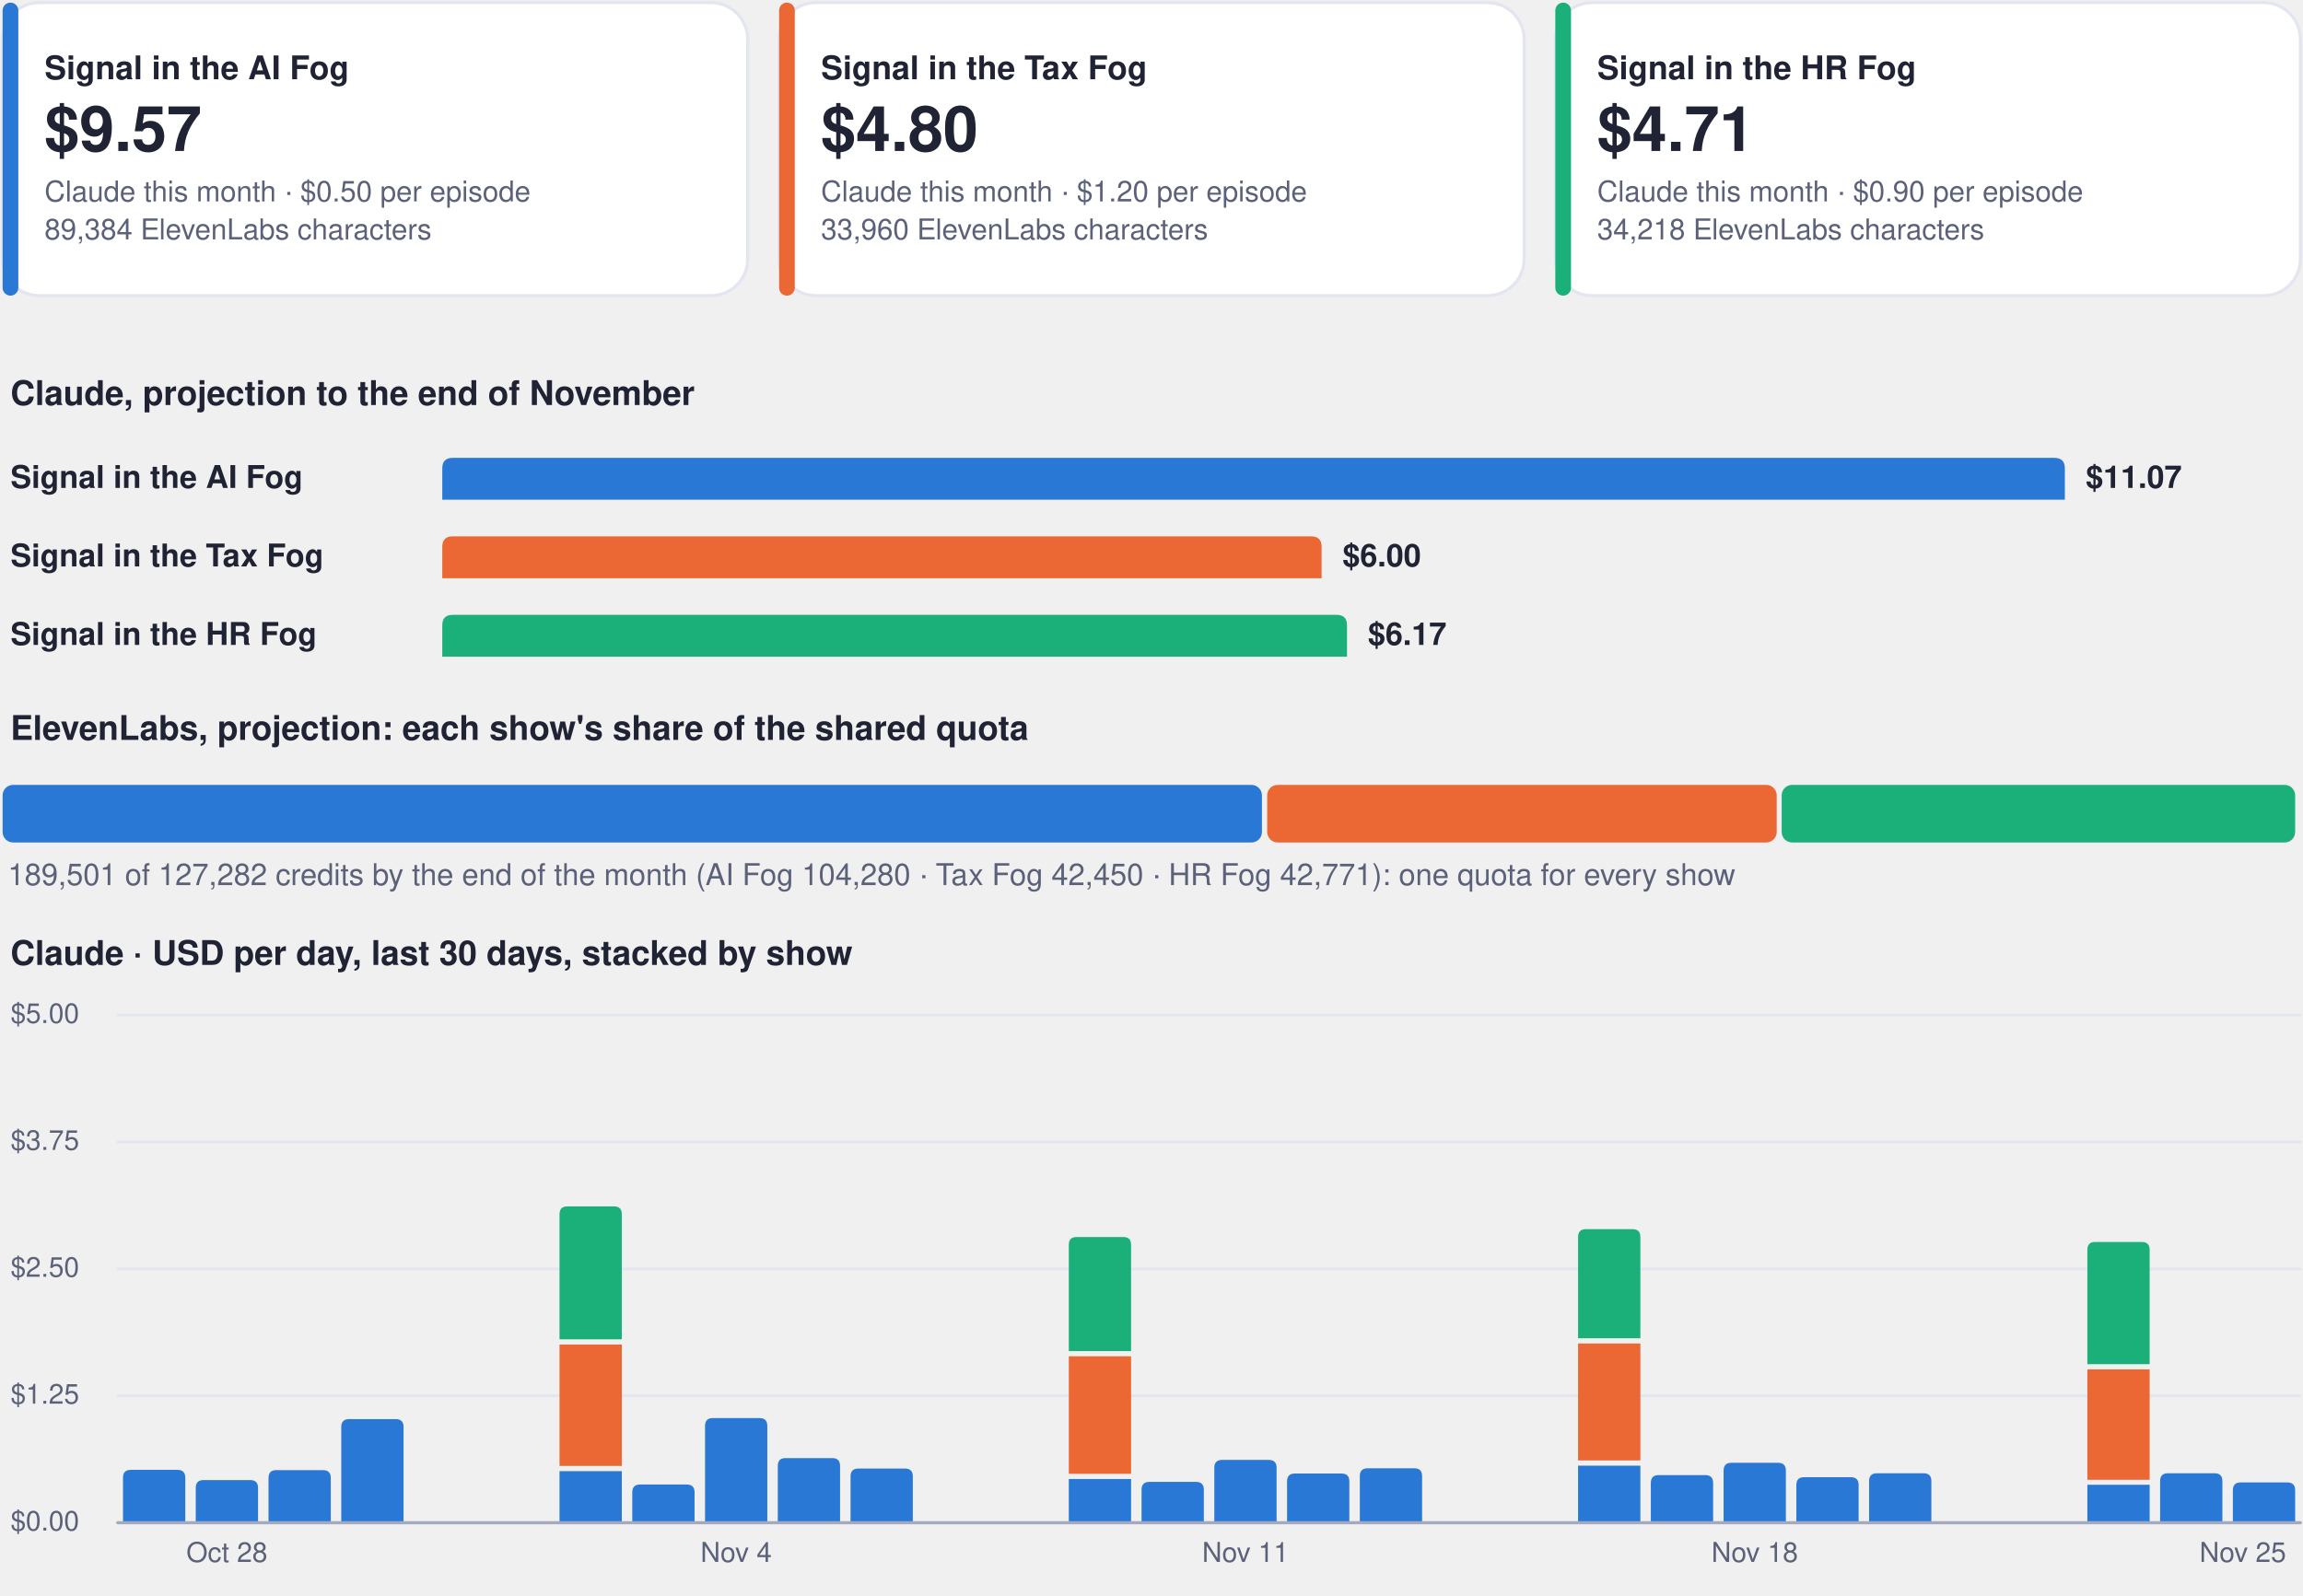
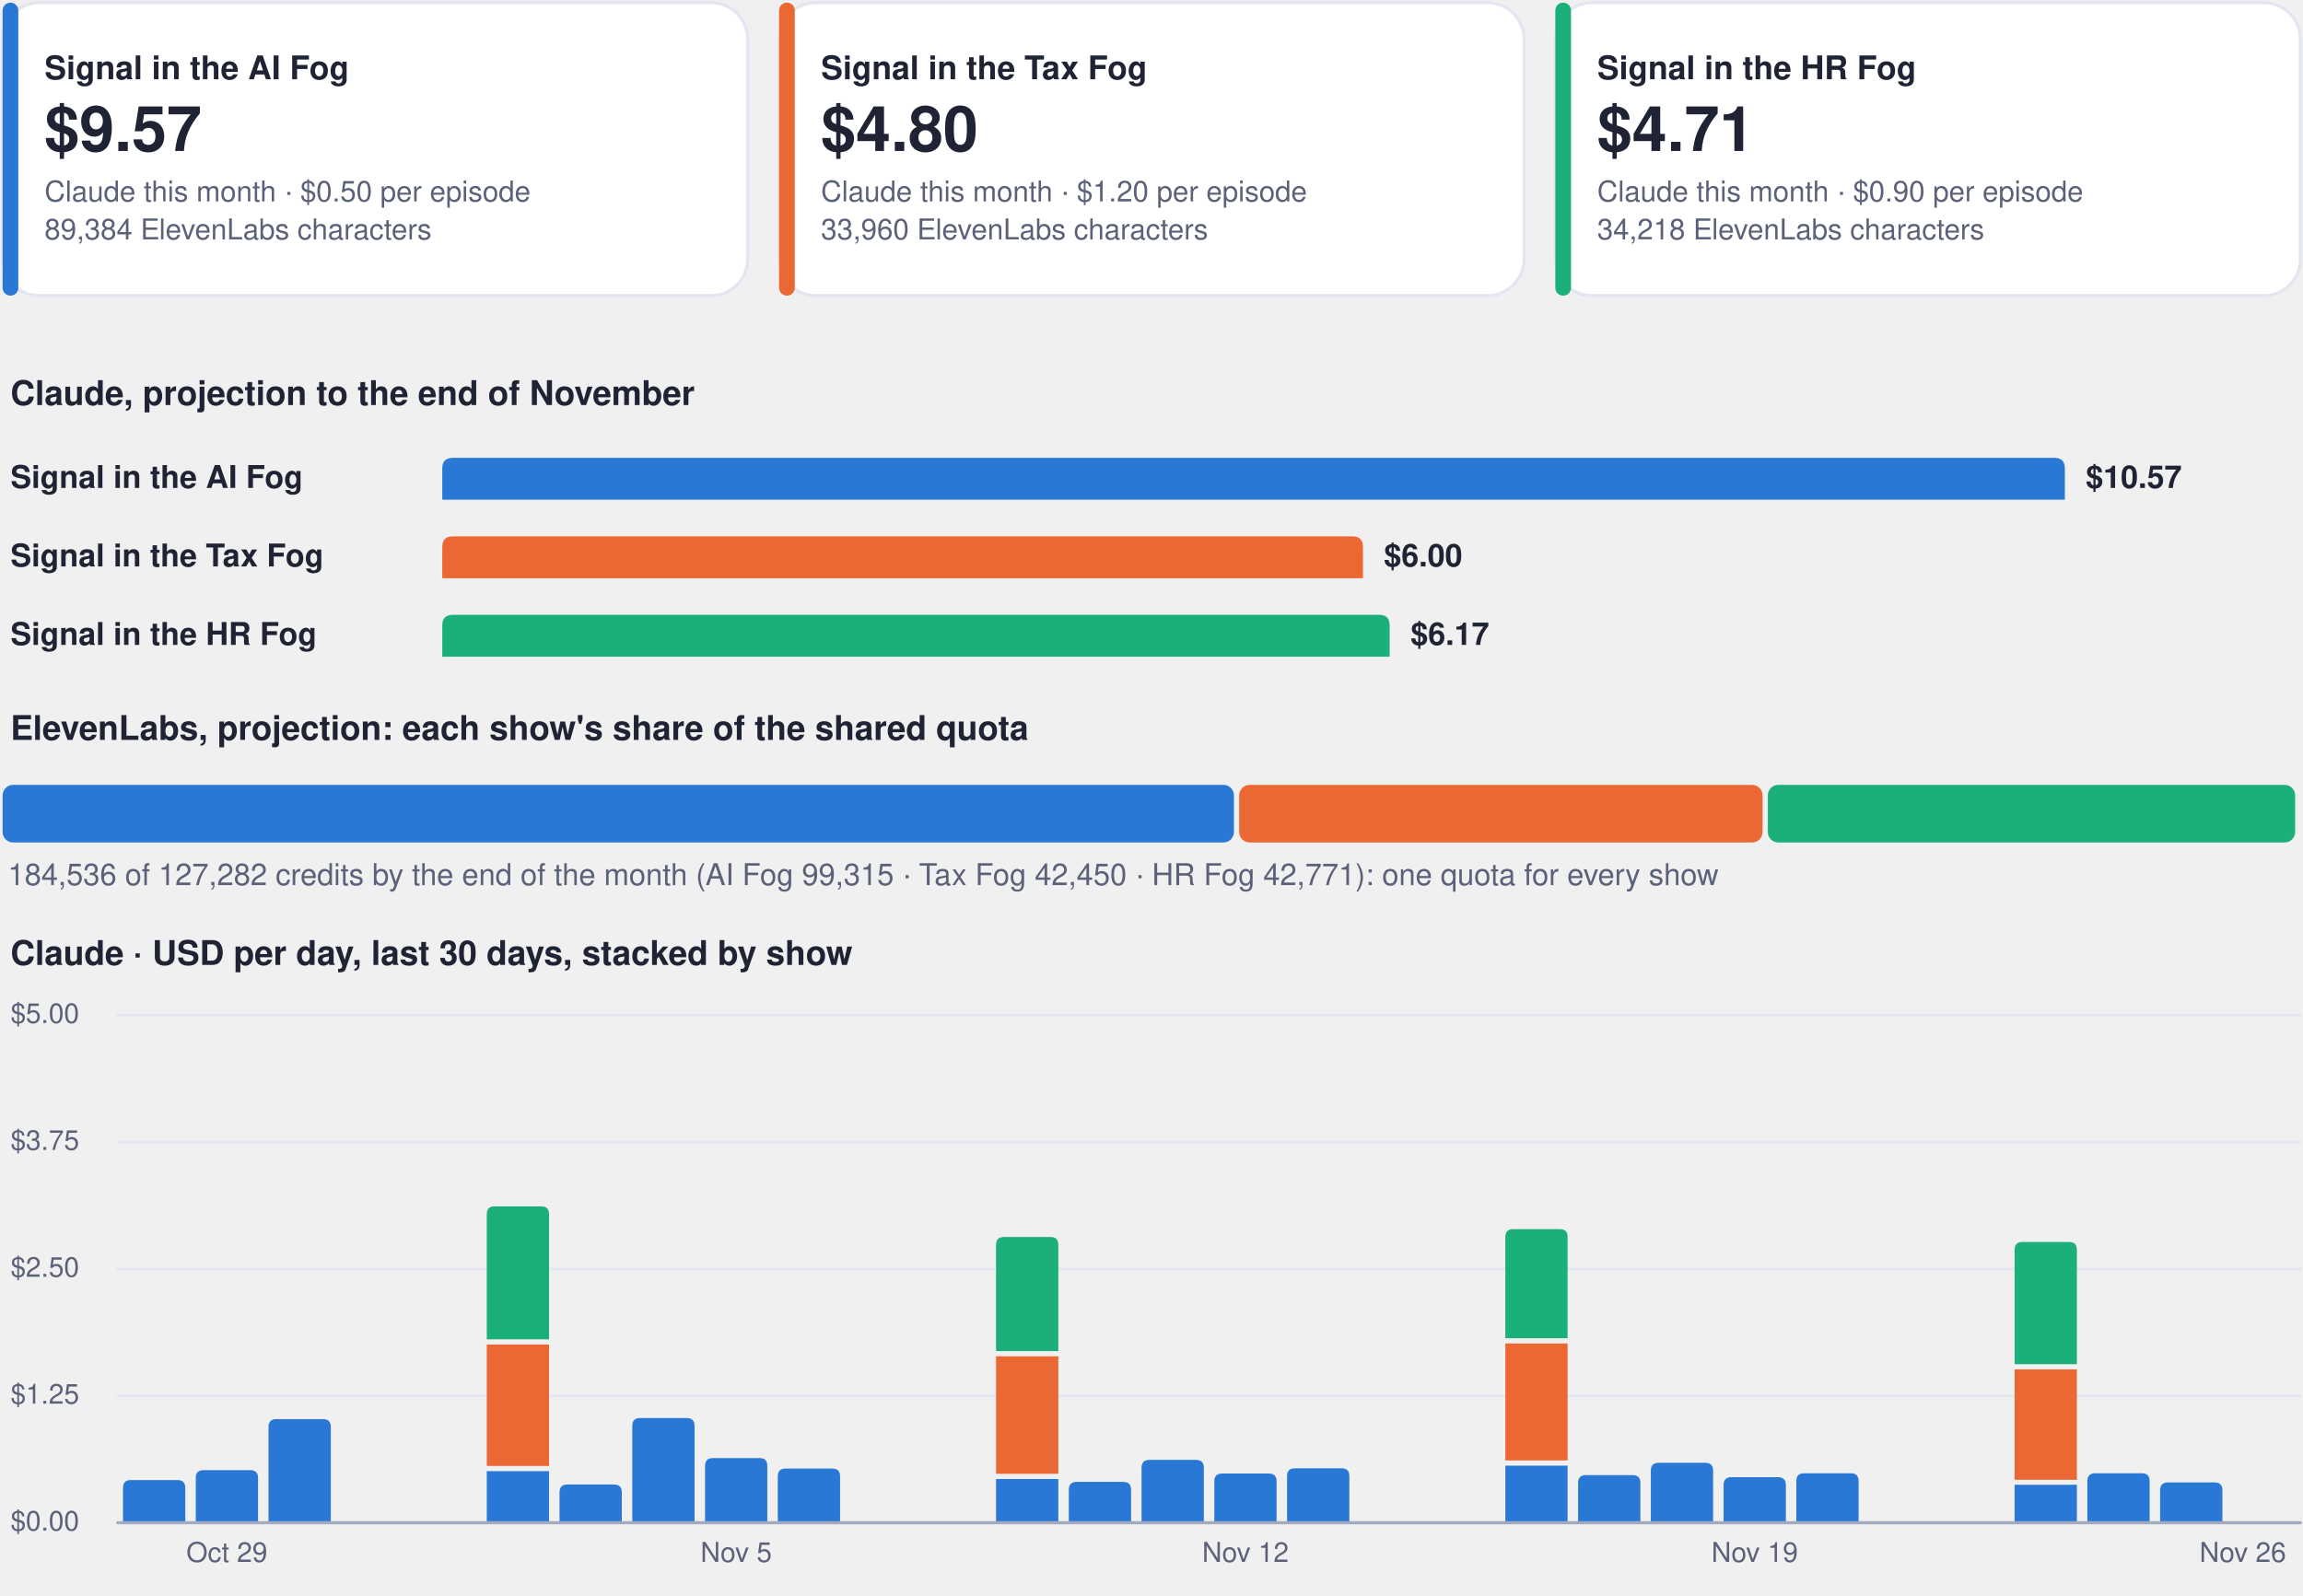
<svg xmlns="http://www.w3.org/2000/svg" viewBox="0 0 880 610" width="880" height="610" role="img" aria-label="Costs dashboard, every show">
  <rect x="1.0" y="1.0" width="284.7" height="112.0" rx="14" fill="#ffffff" stroke="#e3e6f0" stroke-width="1.2" />
  <rect x="1.0" y="1.0" width="6.0" height="112.0" rx="3" fill="#2a78d6" stroke="none" stroke-width="1.2" />
  <g class="box">
    <rect x="15.0" y="8.0" width="262.7" height="98.0" rx="12" fill="none" stroke="none" stroke-width="1.2" class="frame" />
    <text x="17.0" y="30.3" font-family="-apple-system, BlinkMacSystemFont, 'Segoe UI', Helvetica, Arial, sans-serif" font-size="12.5" font-weight="700" fill="#1f2333" text-anchor="start">Signal in the AI Fog</text>
    <text x="17.0" y="57.7" font-family="-apple-system, BlinkMacSystemFont, 'Segoe UI', Helvetica, Arial, sans-serif" font-size="24" font-weight="750" fill="#1f2333" text-anchor="start">$9.57</text>
    <text x="17.0" y="77.0" font-family="-apple-system, BlinkMacSystemFont, 'Segoe UI', Helvetica, Arial, sans-serif" font-size="11" font-weight="400" fill="#5b6178" text-anchor="start">Claude this month · $0.50 per episode</text>
    <text x="17.0" y="91.5" font-family="-apple-system, BlinkMacSystemFont, 'Segoe UI', Helvetica, Arial, sans-serif" font-size="11" font-weight="400" fill="#5b6178" text-anchor="start">89,384 ElevenLabs characters</text>
  </g>
  <rect x="297.7" y="1.0" width="284.7" height="112.0" rx="14" fill="#ffffff" stroke="#e3e6f0" stroke-width="1.2" />
  <rect x="297.7" y="1.0" width="6.0" height="112.0" rx="3" fill="#eb6834" stroke="none" stroke-width="1.2" />
  <g class="box">
    <rect x="311.7" y="8.0" width="262.7" height="98.0" rx="12" fill="none" stroke="none" stroke-width="1.2" class="frame" />
    <text x="313.7" y="30.3" font-family="-apple-system, BlinkMacSystemFont, 'Segoe UI', Helvetica, Arial, sans-serif" font-size="12.5" font-weight="700" fill="#1f2333" text-anchor="start">Signal in the Tax Fog</text>
    <text x="313.7" y="57.7" font-family="-apple-system, BlinkMacSystemFont, 'Segoe UI', Helvetica, Arial, sans-serif" font-size="24" font-weight="750" fill="#1f2333" text-anchor="start">$4.80</text>
    <text x="313.7" y="77.0" font-family="-apple-system, BlinkMacSystemFont, 'Segoe UI', Helvetica, Arial, sans-serif" font-size="11" font-weight="400" fill="#5b6178" text-anchor="start">Claude this month · $1.20 per episode</text>
    <text x="313.7" y="91.5" font-family="-apple-system, BlinkMacSystemFont, 'Segoe UI', Helvetica, Arial, sans-serif" font-size="11" font-weight="400" fill="#5b6178" text-anchor="start">33,960 ElevenLabs characters</text>
  </g>
  <rect x="594.3" y="1.0" width="284.7" height="112.0" rx="14" fill="#ffffff" stroke="#e3e6f0" stroke-width="1.2" />
  <rect x="594.3" y="1.0" width="6.0" height="112.0" rx="3" fill="#1baf7a" stroke="none" stroke-width="1.2" />
  <g class="box">
    <rect x="608.3" y="8.0" width="262.7" height="98.0" rx="12" fill="none" stroke="none" stroke-width="1.2" class="frame" />
    <text x="610.3" y="30.3" font-family="-apple-system, BlinkMacSystemFont, 'Segoe UI', Helvetica, Arial, sans-serif" font-size="12.5" font-weight="700" fill="#1f2333" text-anchor="start">Signal in the HR Fog</text>
    <text x="610.3" y="57.7" font-family="-apple-system, BlinkMacSystemFont, 'Segoe UI', Helvetica, Arial, sans-serif" font-size="24" font-weight="750" fill="#1f2333" text-anchor="start">$4.71</text>
    <text x="610.3" y="77.0" font-family="-apple-system, BlinkMacSystemFont, 'Segoe UI', Helvetica, Arial, sans-serif" font-size="11" font-weight="400" fill="#5b6178" text-anchor="start">Claude this month · $0.90 per episode</text>
    <text x="610.3" y="91.5" font-family="-apple-system, BlinkMacSystemFont, 'Segoe UI', Helvetica, Arial, sans-serif" font-size="11" font-weight="400" fill="#5b6178" text-anchor="start">34,218 ElevenLabs characters</text>
  </g>
  <g class="box">
    <rect x="1.0" y="140.0" width="878.0" height="22.0" rx="12" fill="none" stroke="none" stroke-width="1.2" class="frame" />
    <text x="4.0" y="154.8" font-family="-apple-system, BlinkMacSystemFont, 'Segoe UI', Helvetica, Arial, sans-serif" font-size="13" font-weight="700" fill="#1f2333" text-anchor="start">Claude, projection to the end of November</text>
  </g>
  <g class="box">
    <rect x="1.0" y="172.0" width="160.0" height="22.0" rx="12" fill="none" stroke="none" stroke-width="1.2" class="frame" />
    <text x="4.0" y="186.5" font-family="-apple-system, BlinkMacSystemFont, 'Segoe UI', Helvetica, Arial, sans-serif" font-size="12" font-weight="600" fill="#1f2333" text-anchor="start">Signal in the AI Fog</text>
  </g>
  <path d="M169.0,191.0 L169.0,179.0 Q169.0,175.0 173.0,175.0 L785.0,175.0 Q789.0,175.0 789.0,179.0 L789.0,191.0 Z" fill="#2a78d6" />
  <g class="box">
    <rect x="795.0" y="172.0" width="84.0" height="22.0" rx="12" fill="none" stroke="none" stroke-width="1.2" class="frame" />
-     <text x="797.0" y="186.5" font-family="-apple-system, BlinkMacSystemFont, 'Segoe UI', Helvetica, Arial, sans-serif" font-size="12" font-weight="650" fill="#1f2333" text-anchor="start">$11.07</text>
+     <text x="797.0" y="186.5" font-family="-apple-system, BlinkMacSystemFont, 'Segoe UI', Helvetica, Arial, sans-serif" font-size="12" font-weight="650" fill="#1f2333" text-anchor="start">$10.57</text>
  </g>
  <g class="box">
    <rect x="1.0" y="202.0" width="160.0" height="22.0" rx="12" fill="none" stroke="none" stroke-width="1.2" class="frame" />
    <text x="4.0" y="216.5" font-family="-apple-system, BlinkMacSystemFont, 'Segoe UI', Helvetica, Arial, sans-serif" font-size="12" font-weight="600" fill="#1f2333" text-anchor="start">Signal in the Tax Fog</text>
  </g>
-   <path d="M169.0,221.0 L169.0,209.0 Q169.0,205.0 173.0,205.0 L501.0,205.0 Q505.0,205.0 505.0,209.0 L505.0,221.0 Z" fill="#eb6834" />
+   <path d="M169.0,221.0 L169.0,209.0 Q169.0,205.0 173.0,205.0 L516.8,205.0 Q520.8,205.0 520.8,209.0 L520.8,221.0 Z" fill="#eb6834" />
  <g class="box">
-     <rect x="511.0" y="202.0" width="84.0" height="22.0" rx="12" fill="none" stroke="none" stroke-width="1.2" class="frame" />
-     <text x="513.0" y="216.5" font-family="-apple-system, BlinkMacSystemFont, 'Segoe UI', Helvetica, Arial, sans-serif" font-size="12" font-weight="650" fill="#1f2333" text-anchor="start">$6.00</text>
+     <rect x="526.8" y="202.0" width="84.0" height="22.0" rx="12" fill="none" stroke="none" stroke-width="1.2" class="frame" />
+     <text x="528.8" y="216.5" font-family="-apple-system, BlinkMacSystemFont, 'Segoe UI', Helvetica, Arial, sans-serif" font-size="12" font-weight="650" fill="#1f2333" text-anchor="start">$6.00</text>
  </g>
  <g class="box">
    <rect x="1.0" y="232.0" width="160.0" height="22.0" rx="12" fill="none" stroke="none" stroke-width="1.2" class="frame" />
    <text x="4.0" y="246.5" font-family="-apple-system, BlinkMacSystemFont, 'Segoe UI', Helvetica, Arial, sans-serif" font-size="12" font-weight="600" fill="#1f2333" text-anchor="start">Signal in the HR Fog</text>
  </g>
-   <path d="M169.0,251.0 L169.0,239.0 Q169.0,235.0 173.0,235.0 L510.7,235.0 Q514.7,235.0 514.7,239.0 L514.7,251.0 Z" fill="#1baf7a" />
+   <path d="M169.0,251.0 L169.0,239.0 Q169.0,235.0 173.0,235.0 L527.0,235.0 Q531.0,235.0 531.0,239.0 L531.0,251.0 Z" fill="#1baf7a" />
  <g class="box">
-     <rect x="520.7" y="232.0" width="84.0" height="22.0" rx="12" fill="none" stroke="none" stroke-width="1.2" class="frame" />
-     <text x="522.7" y="246.5" font-family="-apple-system, BlinkMacSystemFont, 'Segoe UI', Helvetica, Arial, sans-serif" font-size="12" font-weight="650" fill="#1f2333" text-anchor="start">$6.17</text>
+     <rect x="537.0" y="232.0" width="84.0" height="22.0" rx="12" fill="none" stroke="none" stroke-width="1.2" class="frame" />
+     <text x="539.0" y="246.5" font-family="-apple-system, BlinkMacSystemFont, 'Segoe UI', Helvetica, Arial, sans-serif" font-size="12" font-weight="650" fill="#1f2333" text-anchor="start">$6.17</text>
  </g>
  <g class="box">
    <rect x="1.0" y="268.0" width="878.0" height="22.0" rx="12" fill="none" stroke="none" stroke-width="1.2" class="frame" />
    <text x="4.0" y="282.8" font-family="-apple-system, BlinkMacSystemFont, 'Segoe UI', Helvetica, Arial, sans-serif" font-size="13" font-weight="700" fill="#1f2333" text-anchor="start">ElevenLabs, projection: each show's share of the shared quota</text>
  </g>
-   <rect x="1.0" y="300.0" width="481.2" height="22.0" rx="4" fill="#2a78d6" stroke="none" stroke-width="1.2" />
-   <rect x="484.2" y="300.0" width="194.7" height="22.0" rx="4" fill="#eb6834" stroke="none" stroke-width="1.2" />
-   <rect x="680.8" y="300.0" width="196.2" height="22.0" rx="4" fill="#1baf7a" stroke="none" stroke-width="1.2" />
+   <rect x="1.0" y="300.0" width="470.5" height="22.0" rx="4" fill="#2a78d6" stroke="none" stroke-width="1.2" />
+   <rect x="473.5" y="300.0" width="200.0" height="22.0" rx="4" fill="#eb6834" stroke="none" stroke-width="1.2" />
+   <rect x="675.5" y="300.0" width="201.5" height="22.0" rx="4" fill="#1baf7a" stroke="none" stroke-width="1.2" />
  <g class="box">
    <rect x="1.0" y="326.0" width="878.0" height="18.0" rx="12" fill="none" stroke="none" stroke-width="1.2" class="frame" />
-     <text x="3.0" y="338.3" font-family="-apple-system, BlinkMacSystemFont, 'Segoe UI', Helvetica, Arial, sans-serif" font-size="11.5" font-weight="500" fill="#5b6178" text-anchor="start">189,501 of 127,282 credits by the end of the month (AI Fog 104,280 · Tax Fog 42,450 · HR Fog 42,771): one quota for every show</text>
+     <text x="3.0" y="338.3" font-family="-apple-system, BlinkMacSystemFont, 'Segoe UI', Helvetica, Arial, sans-serif" font-size="11.5" font-weight="500" fill="#5b6178" text-anchor="start">184,536 of 127,282 credits by the end of the month (AI Fog 99,315 · Tax Fog 42,450 · HR Fog 42,771): one quota for every show</text>
  </g>
  <g class="box">
    <rect x="1.0" y="354.0" width="878.0" height="22.0" rx="12" fill="none" stroke="none" stroke-width="1.2" class="frame" />
    <text x="4.0" y="368.8" font-family="-apple-system, BlinkMacSystemFont, 'Segoe UI', Helvetica, Arial, sans-serif" font-size="13" font-weight="700" fill="#1f2333" text-anchor="start">Claude · USD per day, last 30 days, stacked by show</text>
  </g>
  <path d="M45,582.0 L879,582.0" fill="none" stroke="#e3e6f0" stroke-width="1" stroke-linecap="round" stroke-linejoin="round" />
  <g class="box">
    <rect x="1.0" y="574.0" width="42.0" height="16.0" rx="12" fill="none" stroke="none" stroke-width="1.2" class="frame" />
    <text x="4.0" y="585.0" font-family="-apple-system, BlinkMacSystemFont, 'Segoe UI', Helvetica, Arial, sans-serif" font-size="10.5" font-weight="500" fill="#5b6178" text-anchor="start">$0.00</text>
  </g>
  <path d="M45,533.5 L879,533.5" fill="none" stroke="#e3e6f0" stroke-width="1" stroke-linecap="round" stroke-linejoin="round" />
  <g class="box">
    <rect x="1.0" y="525.5" width="42.0" height="16.0" rx="12" fill="none" stroke="none" stroke-width="1.2" class="frame" />
    <text x="4.0" y="536.5" font-family="-apple-system, BlinkMacSystemFont, 'Segoe UI', Helvetica, Arial, sans-serif" font-size="10.5" font-weight="500" fill="#5b6178" text-anchor="start">$1.25</text>
  </g>
  <path d="M45,485.0 L879,485.0" fill="none" stroke="#e3e6f0" stroke-width="1" stroke-linecap="round" stroke-linejoin="round" />
  <g class="box">
    <rect x="1.0" y="477.0" width="42.0" height="16.0" rx="12" fill="none" stroke="none" stroke-width="1.2" class="frame" />
    <text x="4.0" y="488.0" font-family="-apple-system, BlinkMacSystemFont, 'Segoe UI', Helvetica, Arial, sans-serif" font-size="10.5" font-weight="500" fill="#5b6178" text-anchor="start">$2.50</text>
  </g>
  <path d="M45,436.5 L879,436.5" fill="none" stroke="#e3e6f0" stroke-width="1" stroke-linecap="round" stroke-linejoin="round" />
  <g class="box">
    <rect x="1.0" y="428.5" width="42.0" height="16.0" rx="12" fill="none" stroke="none" stroke-width="1.2" class="frame" />
    <text x="4.0" y="439.5" font-family="-apple-system, BlinkMacSystemFont, 'Segoe UI', Helvetica, Arial, sans-serif" font-size="10.5" font-weight="500" fill="#5b6178" text-anchor="start">$3.75</text>
  </g>
  <path d="M45,388.0 L879,388.0" fill="none" stroke="#e3e6f0" stroke-width="1" stroke-linecap="round" stroke-linejoin="round" />
  <g class="box">
    <rect x="1.0" y="380.0" width="42.0" height="16.0" rx="12" fill="none" stroke="none" stroke-width="1.2" class="frame" />
    <text x="4.0" y="391.0" font-family="-apple-system, BlinkMacSystemFont, 'Segoe UI', Helvetica, Arial, sans-serif" font-size="10.5" font-weight="500" fill="#5b6178" text-anchor="start">$5.00</text>
  </g>
-   <path d="M47.0,582.0 L47.0,564.8 Q47.0,561.8 50.0,561.8 L67.8,561.8 Q70.8,561.8 70.8,564.8 L70.8,582.0 Z" fill="#2a78d6" />
-   <path d="M74.8,582.0 L74.8,568.7 Q74.8,565.7 77.8,565.7 L95.6,565.7 Q98.6,565.7 98.6,568.7 L98.6,582.0 Z" fill="#2a78d6" />
+   <path d="M47.0,582.0 L47.0,568.7 Q47.0,565.7 50.0,565.7 L67.8,565.7 Q70.8,565.7 70.8,568.7 L70.8,582.0 Z" fill="#2a78d6" />
+   <path d="M74.8,582.0 L74.8,564.9 Q74.8,561.9 77.8,561.9 L95.6,561.9 Q98.6,561.9 98.6,564.9 L98.6,582.0 Z" fill="#2a78d6" />
  <g class="box">
    <rect x="64.7" y="586.0" width="44.0" height="16.0" rx="12" fill="none" stroke="none" stroke-width="1.2" class="frame" />
-     <text x="86.7" y="597.0" font-family="-apple-system, BlinkMacSystemFont, 'Segoe UI', Helvetica, Arial, sans-serif" font-size="10.5" font-weight="500" fill="#5b6178" text-anchor="middle">Oct 28</text>
+     <text x="86.7" y="597.0" font-family="-apple-system, BlinkMacSystemFont, 'Segoe UI', Helvetica, Arial, sans-serif" font-size="10.5" font-weight="500" fill="#5b6178" text-anchor="middle">Oct 29</text>
  </g>
-   <path d="M102.6,582.0 L102.6,564.9 Q102.6,561.9 105.6,561.9 L123.4,561.9 Q126.4,561.9 126.4,564.9 L126.4,582.0 Z" fill="#2a78d6" />
-   <path d="M130.4,582.0 L130.4,545.4 Q130.4,542.4 133.4,542.4 L151.2,542.4 Q154.2,542.4 154.2,545.4 L154.2,582.0 Z" fill="#2a78d6" />
-   <path d="M213.8,562.3 h23.8 v19.7 h-23.8 Z" fill="#2a78d6" />
-   <path d="M213.8,513.9 h23.8 v46.4 h-23.8 Z" fill="#eb6834" />
-   <path d="M213.8,511.9 L213.8,464.1 Q213.8,461.1 216.8,461.1 L234.6,461.1 Q237.6,461.1 237.6,464.1 L237.6,511.9 Z" fill="#1baf7a" />
-   <path d="M241.6,582.0 L241.6,570.4 Q241.6,567.4 244.6,567.4 L262.4,567.4 Q265.4,567.4 265.4,570.4 L265.4,582.0 Z" fill="#2a78d6" />
-   <path d="M269.4,582.0 L269.4,545.0 Q269.4,542.0 272.4,542.0 L290.2,542.0 Q293.2,542.0 293.2,545.0 L293.2,582.0 Z" fill="#2a78d6" />
+   <path d="M102.6,582.0 L102.6,545.4 Q102.6,542.4 105.6,542.4 L123.4,542.4 Q126.4,542.4 126.4,545.4 L126.4,582.0 Z" fill="#2a78d6" />
+   <path d="M186.0,562.3 h23.8 v19.7 h-23.8 Z" fill="#2a78d6" />
+   <path d="M186.0,513.9 h23.8 v46.4 h-23.8 Z" fill="#eb6834" />
+   <path d="M186.0,511.9 L186.0,464.1 Q186.0,461.1 189.0,461.1 L206.8,461.1 Q209.8,461.1 209.8,464.1 L209.8,511.9 Z" fill="#1baf7a" />
+   <path d="M213.8,582.0 L213.8,570.4 Q213.8,567.4 216.8,567.4 L234.6,567.4 Q237.6,567.4 237.6,570.4 L237.6,582.0 Z" fill="#2a78d6" />
+   <path d="M241.6,582.0 L241.6,545.0 Q241.6,542.0 244.6,542.0 L262.4,542.0 Q265.4,542.0 265.4,545.0 L265.4,582.0 Z" fill="#2a78d6" />
+   <path d="M269.4,582.0 L269.4,560.3 Q269.4,557.3 272.4,557.3 L290.2,557.3 Q293.2,557.3 293.2,560.3 L293.2,582.0 Z" fill="#2a78d6" />
  <g class="box">
    <rect x="259.3" y="586.0" width="44.0" height="16.0" rx="12" fill="none" stroke="none" stroke-width="1.2" class="frame" />
-     <text x="281.3" y="597.0" font-family="-apple-system, BlinkMacSystemFont, 'Segoe UI', Helvetica, Arial, sans-serif" font-size="10.5" font-weight="500" fill="#5b6178" text-anchor="middle">Nov 4</text>
+     <text x="281.3" y="597.0" font-family="-apple-system, BlinkMacSystemFont, 'Segoe UI', Helvetica, Arial, sans-serif" font-size="10.5" font-weight="500" fill="#5b6178" text-anchor="middle">Nov 5</text>
  </g>
-   <path d="M297.2,582.0 L297.2,560.3 Q297.2,557.3 300.2,557.3 L318.0,557.3 Q321.0,557.3 321.0,560.3 L321.0,582.0 Z" fill="#2a78d6" />
-   <path d="M325.0,582.0 L325.0,564.3 Q325.0,561.3 328.0,561.3 L345.8,561.3 Q348.8,561.3 348.8,564.3 L348.8,582.0 Z" fill="#2a78d6" />
-   <path d="M408.4,565.3 h23.8 v16.7 h-23.8 Z" fill="#2a78d6" />
-   <path d="M408.4,518.4 h23.8 v44.9 h-23.8 Z" fill="#eb6834" />
-   <path d="M408.4,516.4 L408.4,475.8 Q408.4,472.8 411.4,472.8 L429.2,472.8 Q432.2,472.8 432.2,475.8 L432.2,516.4 Z" fill="#1baf7a" />
-   <path d="M436.2,582.0 L436.2,569.4 Q436.2,566.4 439.2,566.4 L457.0,566.4 Q460.0,566.4 460.0,569.4 L460.0,582.0 Z" fill="#2a78d6" />
-   <path d="M464.0,582.0 L464.0,561.0 Q464.0,558.0 467.0,558.0 L484.8,558.0 Q487.8,558.0 487.8,561.0 L487.8,582.0 Z" fill="#2a78d6" />
+   <path d="M297.2,582.0 L297.2,564.3 Q297.2,561.3 300.2,561.3 L318.0,561.3 Q321.0,561.3 321.0,564.3 L321.0,582.0 Z" fill="#2a78d6" />
+   <path d="M380.6,565.3 h23.8 v16.7 h-23.8 Z" fill="#2a78d6" />
+   <path d="M380.6,518.4 h23.8 v44.9 h-23.8 Z" fill="#eb6834" />
+   <path d="M380.6,516.4 L380.6,475.8 Q380.6,472.8 383.6,472.8 L401.4,472.8 Q404.4,472.8 404.4,475.8 L404.4,516.4 Z" fill="#1baf7a" />
+   <path d="M408.4,582.0 L408.4,569.4 Q408.4,566.4 411.4,566.4 L429.2,566.4 Q432.2,566.4 432.2,569.4 L432.2,582.0 Z" fill="#2a78d6" />
+   <path d="M436.2,582.0 L436.2,561.0 Q436.2,558.0 439.2,558.0 L457.0,558.0 Q460.0,558.0 460.0,561.0 L460.0,582.0 Z" fill="#2a78d6" />
+   <path d="M464.0,582.0 L464.0,566.2 Q464.0,563.2 467.0,563.2 L484.8,563.2 Q487.8,563.2 487.8,566.2 L487.8,582.0 Z" fill="#2a78d6" />
  <g class="box">
    <rect x="453.9" y="586.0" width="44.0" height="16.0" rx="12" fill="none" stroke="none" stroke-width="1.2" class="frame" />
-     <text x="475.9" y="597.0" font-family="-apple-system, BlinkMacSystemFont, 'Segoe UI', Helvetica, Arial, sans-serif" font-size="10.5" font-weight="500" fill="#5b6178" text-anchor="middle">Nov 11</text>
+     <text x="475.9" y="597.0" font-family="-apple-system, BlinkMacSystemFont, 'Segoe UI', Helvetica, Arial, sans-serif" font-size="10.5" font-weight="500" fill="#5b6178" text-anchor="middle">Nov 12</text>
  </g>
-   <path d="M491.8,582.0 L491.8,566.2 Q491.8,563.2 494.8,563.2 L512.6,563.2 Q515.6,563.2 515.6,566.2 L515.6,582.0 Z" fill="#2a78d6" />
-   <path d="M519.6,582.0 L519.6,564.2 Q519.6,561.2 522.6,561.2 L540.4,561.2 Q543.4,561.2 543.4,564.2 L543.4,582.0 Z" fill="#2a78d6" />
-   <path d="M603.0,560.2 h23.8 v21.8 h-23.8 Z" fill="#2a78d6" />
-   <path d="M603.0,513.5 h23.8 v44.7 h-23.8 Z" fill="#eb6834" />
-   <path d="M603.0,511.5 L603.0,472.8 Q603.0,469.8 606.0,469.8 L623.8,469.8 Q626.8,469.8 626.8,472.8 L626.8,511.5 Z" fill="#1baf7a" />
-   <path d="M630.8,582.0 L630.8,566.8 Q630.8,563.8 633.8,563.8 L651.6,563.8 Q654.6,563.8 654.6,566.8 L654.6,582.0 Z" fill="#2a78d6" />
-   <path d="M658.6,582.0 L658.6,562.1 Q658.6,559.1 661.6,559.1 L679.4,559.1 Q682.4,559.1 682.4,562.1 L682.4,582.0 Z" fill="#2a78d6" />
+   <path d="M491.8,582.0 L491.8,564.2 Q491.8,561.2 494.8,561.2 L512.6,561.2 Q515.6,561.2 515.6,564.2 L515.6,582.0 Z" fill="#2a78d6" />
+   <path d="M575.2,560.2 h23.8 v21.8 h-23.8 Z" fill="#2a78d6" />
+   <path d="M575.2,513.5 h23.8 v44.7 h-23.8 Z" fill="#eb6834" />
+   <path d="M575.2,511.5 L575.2,472.8 Q575.2,469.8 578.2,469.8 L596.0,469.8 Q599.0,469.8 599.0,472.8 L599.0,511.5 Z" fill="#1baf7a" />
+   <path d="M603.0,582.0 L603.0,566.8 Q603.0,563.8 606.0,563.8 L623.8,563.8 Q626.8,563.8 626.8,566.8 L626.8,582.0 Z" fill="#2a78d6" />
+   <path d="M630.8,582.0 L630.8,562.1 Q630.8,559.1 633.8,559.1 L651.6,559.1 Q654.6,559.1 654.6,562.1 L654.6,582.0 Z" fill="#2a78d6" />
+   <path d="M658.6,582.0 L658.6,567.6 Q658.6,564.6 661.6,564.6 L679.4,564.6 Q682.4,564.6 682.4,567.6 L682.4,582.0 Z" fill="#2a78d6" />
  <g class="box">
    <rect x="648.5" y="586.0" width="44.0" height="16.0" rx="12" fill="none" stroke="none" stroke-width="1.2" class="frame" />
-     <text x="670.5" y="597.0" font-family="-apple-system, BlinkMacSystemFont, 'Segoe UI', Helvetica, Arial, sans-serif" font-size="10.5" font-weight="500" fill="#5b6178" text-anchor="middle">Nov 18</text>
+     <text x="670.5" y="597.0" font-family="-apple-system, BlinkMacSystemFont, 'Segoe UI', Helvetica, Arial, sans-serif" font-size="10.5" font-weight="500" fill="#5b6178" text-anchor="middle">Nov 19</text>
  </g>
-   <path d="M686.4,582.0 L686.4,567.6 Q686.4,564.6 689.4,564.6 L707.2,564.6 Q710.2,564.6 710.2,567.6 L710.2,582.0 Z" fill="#2a78d6" />
-   <path d="M714.2,582.0 L714.2,566.1 Q714.2,563.1 717.2,563.1 L735.0,563.1 Q738.0,563.1 738.0,566.1 L738.0,582.0 Z" fill="#2a78d6" />
-   <path d="M797.6,567.5 h23.8 v14.5 h-23.8 Z" fill="#2a78d6" />
-   <path d="M797.6,523.4 h23.8 v42.2 h-23.8 Z" fill="#eb6834" />
-   <path d="M797.6,521.4 L797.6,477.7 Q797.6,474.7 800.6,474.7 L818.4,474.7 Q821.4,474.7 821.4,477.7 L821.4,521.4 Z" fill="#1baf7a" />
-   <path d="M825.4,582.0 L825.4,566.1 Q825.4,563.1 828.4,563.1 L846.2,563.1 Q849.2,563.1 849.2,566.1 L849.2,582.0 Z" fill="#2a78d6" />
-   <path d="M853.2,582.0 L853.2,569.6 Q853.2,566.6 856.2,566.6 L874.0,566.6 Q877.0,566.6 877.0,569.6 L877.0,582.0 Z" fill="#2a78d6" />
+   <path d="M686.4,582.0 L686.4,566.1 Q686.4,563.1 689.4,563.1 L707.2,563.1 Q710.2,563.1 710.2,566.1 L710.2,582.0 Z" fill="#2a78d6" />
+   <path d="M769.8,567.5 h23.8 v14.5 h-23.8 Z" fill="#2a78d6" />
+   <path d="M769.8,523.4 h23.8 v42.2 h-23.8 Z" fill="#eb6834" />
+   <path d="M769.8,521.4 L769.8,477.7 Q769.8,474.7 772.8,474.7 L790.6,474.7 Q793.6,474.7 793.6,477.7 L793.6,521.4 Z" fill="#1baf7a" />
+   <path d="M797.6,582.0 L797.6,566.1 Q797.6,563.1 800.6,563.1 L818.4,563.1 Q821.4,563.1 821.4,566.1 L821.4,582.0 Z" fill="#2a78d6" />
+   <path d="M825.4,582.0 L825.4,569.6 Q825.4,566.6 828.4,566.6 L846.2,566.6 Q849.2,566.6 849.2,569.6 L849.2,582.0 Z" fill="#2a78d6" />
  <g class="box">
    <rect x="835.0" y="586.0" width="44.0" height="16.0" rx="12" fill="none" stroke="none" stroke-width="1.2" class="frame" />
-     <text x="857.0" y="597.0" font-family="-apple-system, BlinkMacSystemFont, 'Segoe UI', Helvetica, Arial, sans-serif" font-size="10.5" font-weight="500" fill="#5b6178" text-anchor="middle">Nov 25</text>
+     <text x="857.0" y="597.0" font-family="-apple-system, BlinkMacSystemFont, 'Segoe UI', Helvetica, Arial, sans-serif" font-size="10.5" font-weight="500" fill="#5b6178" text-anchor="middle">Nov 26</text>
  </g>
  <path d="M45,582 L879,582" fill="none" stroke="#a3a9bf" stroke-width="1.2" stroke-linecap="round" stroke-linejoin="round" />
</svg>
